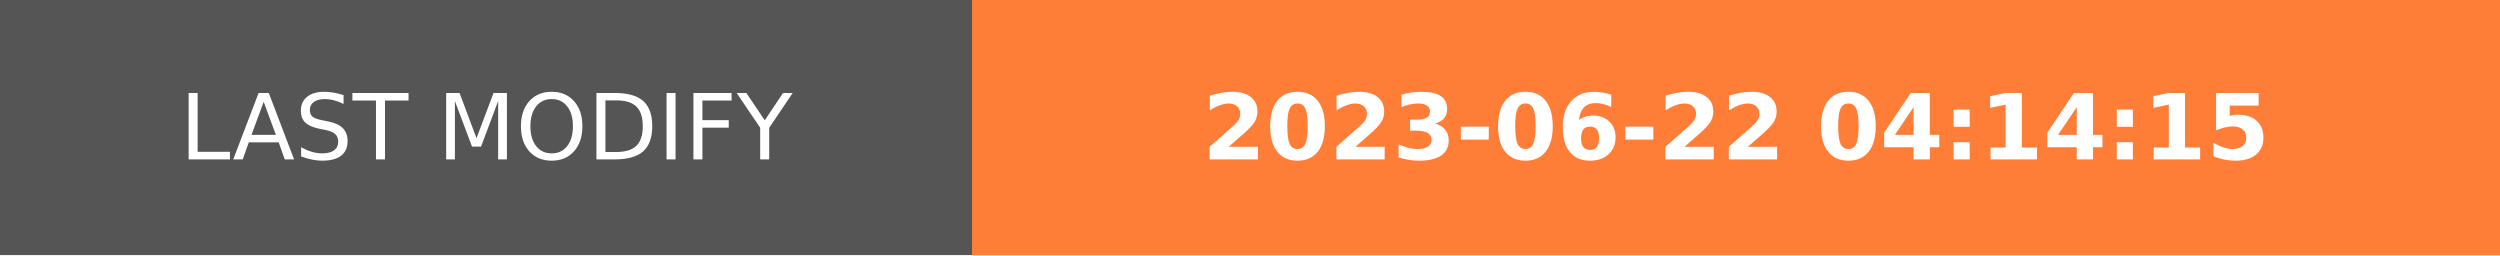
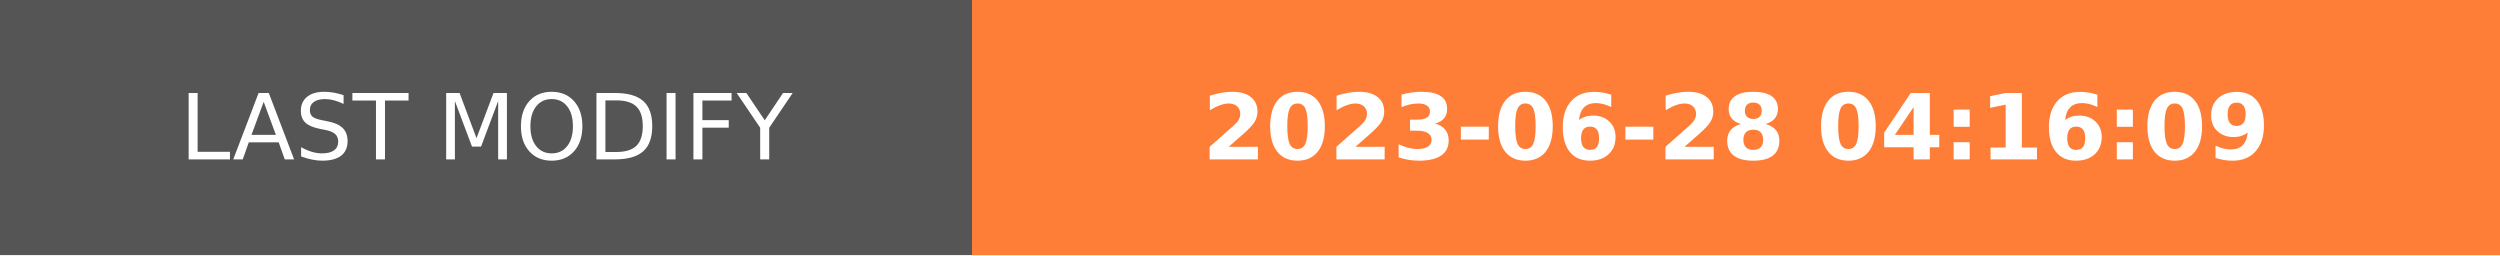
- <svg xmlns="http://www.w3.org/2000/svg" width="274.5" height="28" role="img" aria-label="LAST MODIFY: 2023-06-22 04:14:15">
+ <svg xmlns="http://www.w3.org/2000/svg" width="274.5" height="28" role="img" aria-label="LAST MODIFY: 2023-06-28 04:16:09">
  <g shape-rendering="crispEdges">
    <rect width="106.75" height="28" fill="#555" />
    <rect x="106.75" width="167.75" height="28" fill="#fe7d37" />
  </g>
  <g fill="#fff" text-anchor="middle" font-family="Verdana,Geneva,DejaVu Sans,sans-serif" text-rendering="geometricPrecision" font-size="100">
    <text transform="scale(.1)" x="533.75" y="175" textLength="827.5" fill="#fff">LAST MODIFY</text>
-     <text transform="scale(.1)" x="1906.25" y="175" textLength="1437.5" fill="#fff" font-weight="bold">2023-06-22 04:14:15</text>
+     <text transform="scale(.1)" x="1906.25" y="175" textLength="1437.5" fill="#fff" font-weight="bold">2023-06-28 04:16:09</text>
  </g>
</svg>
